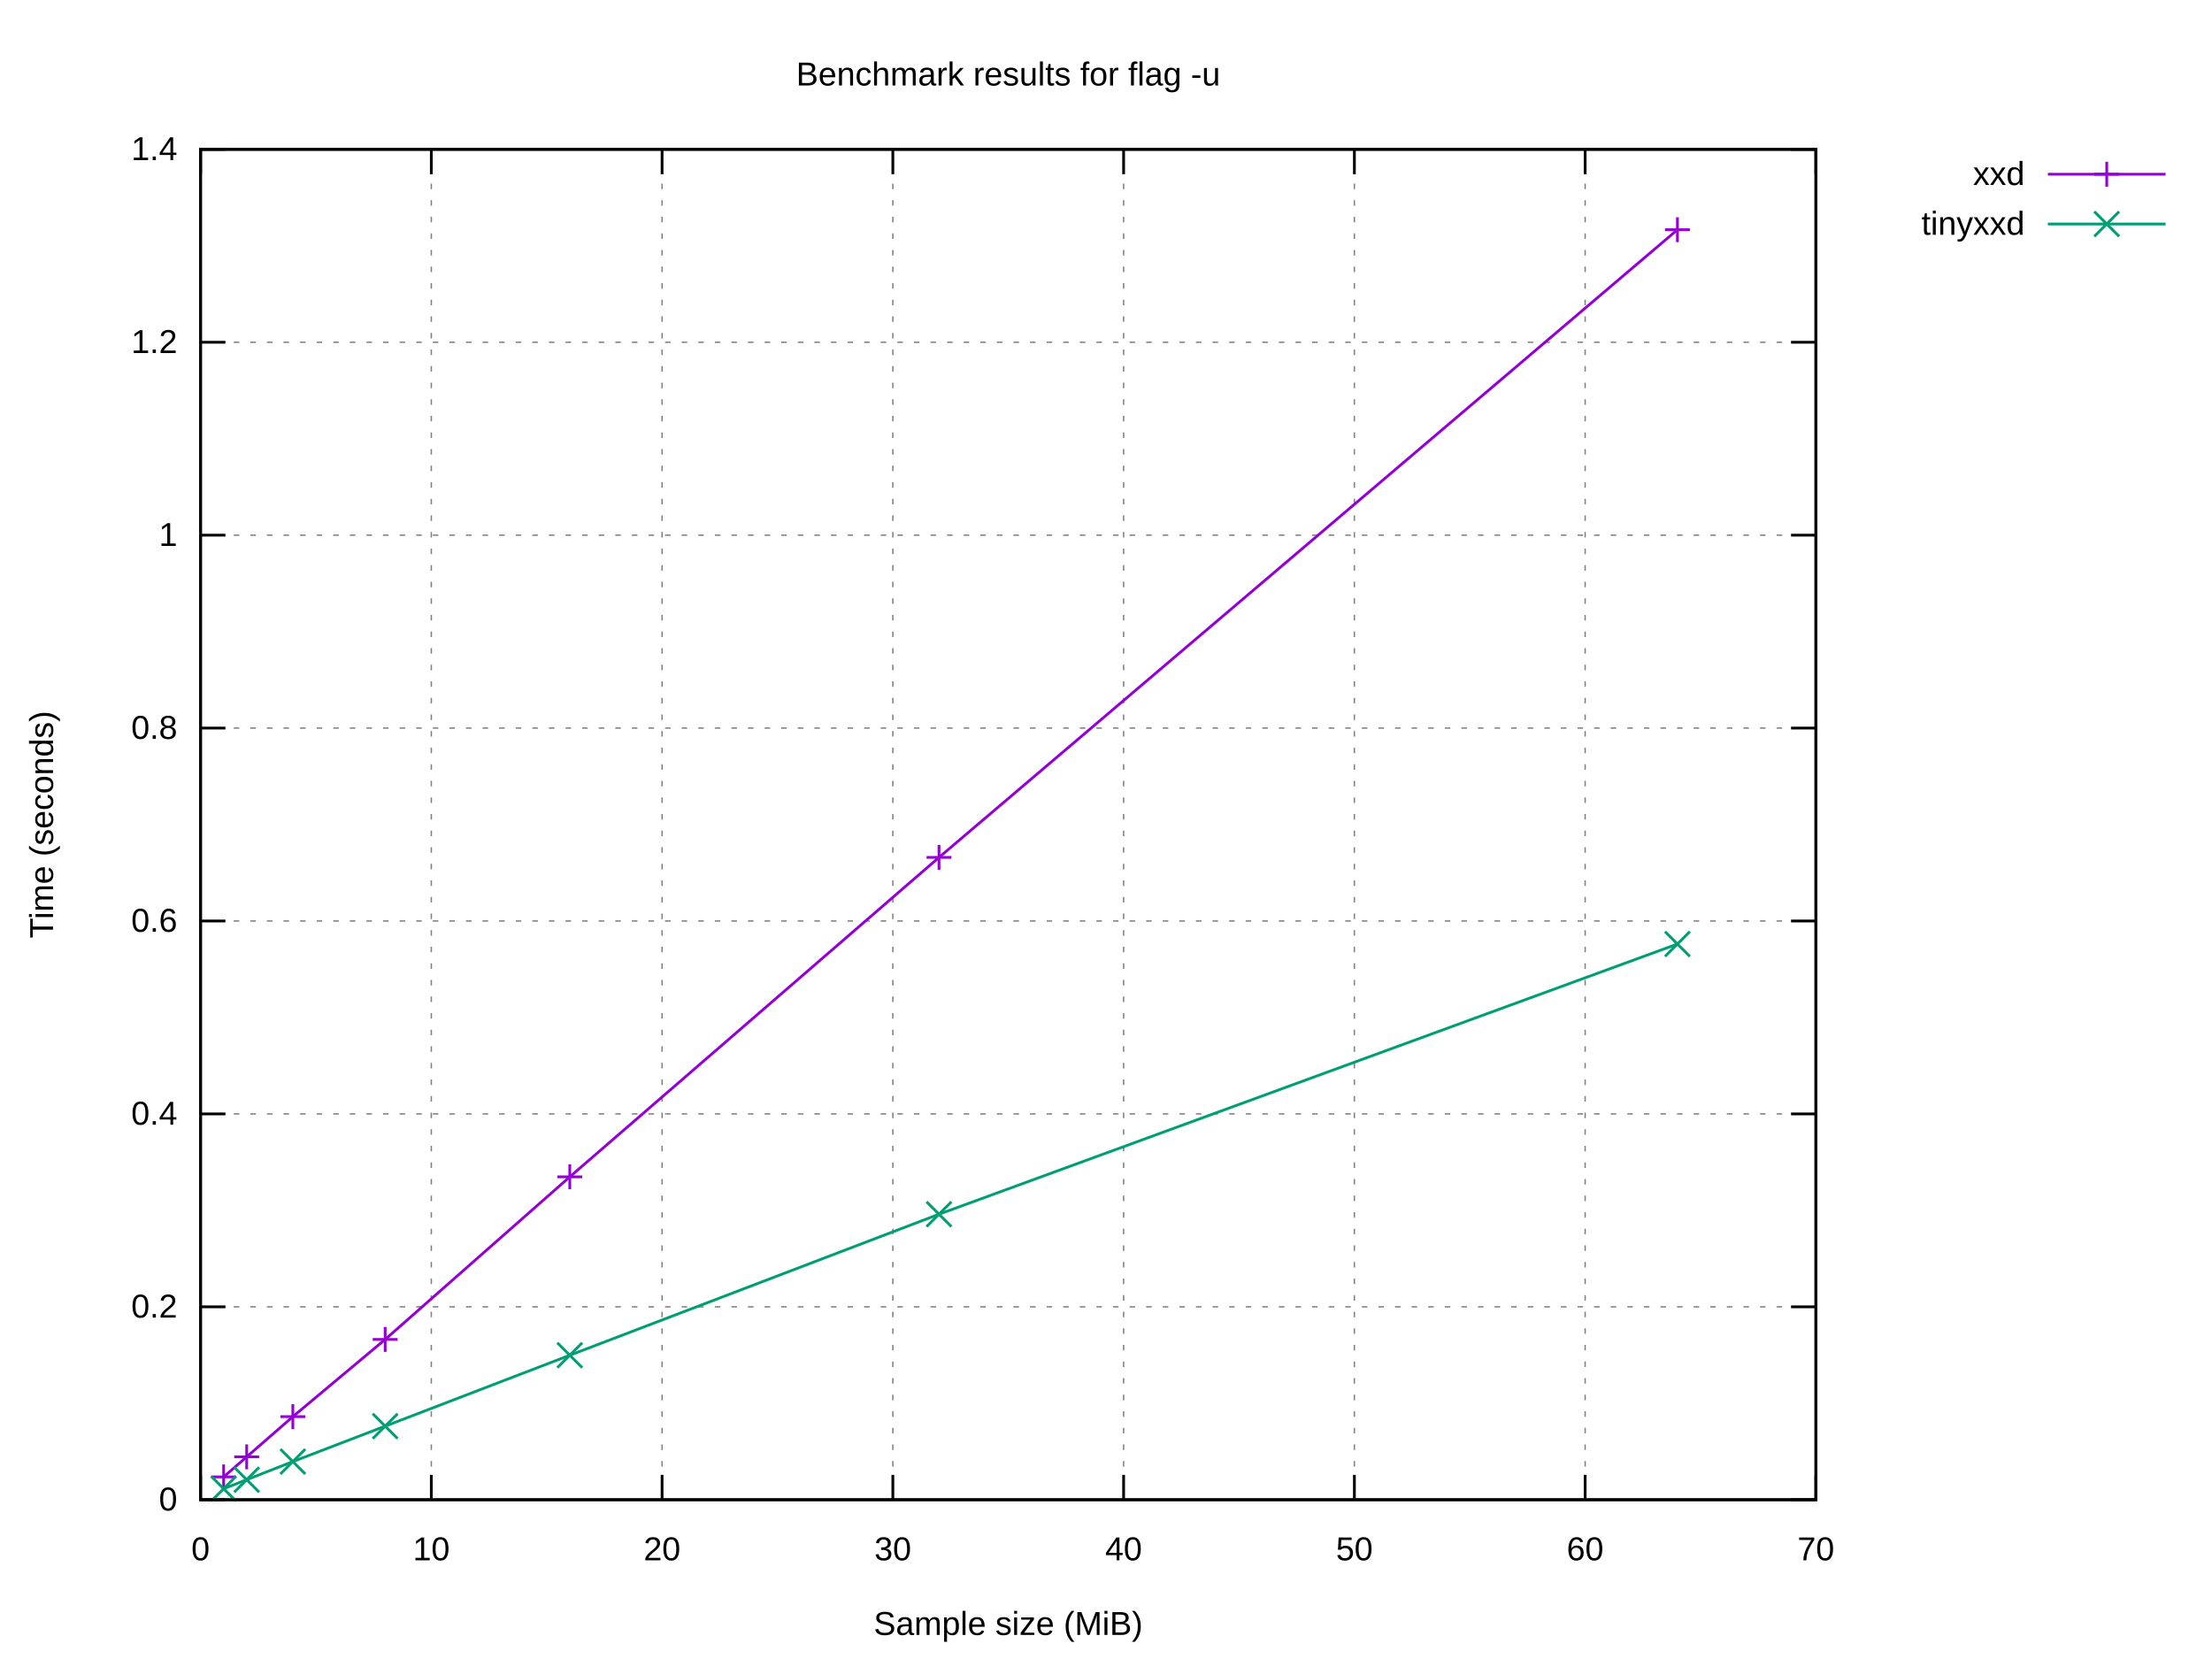
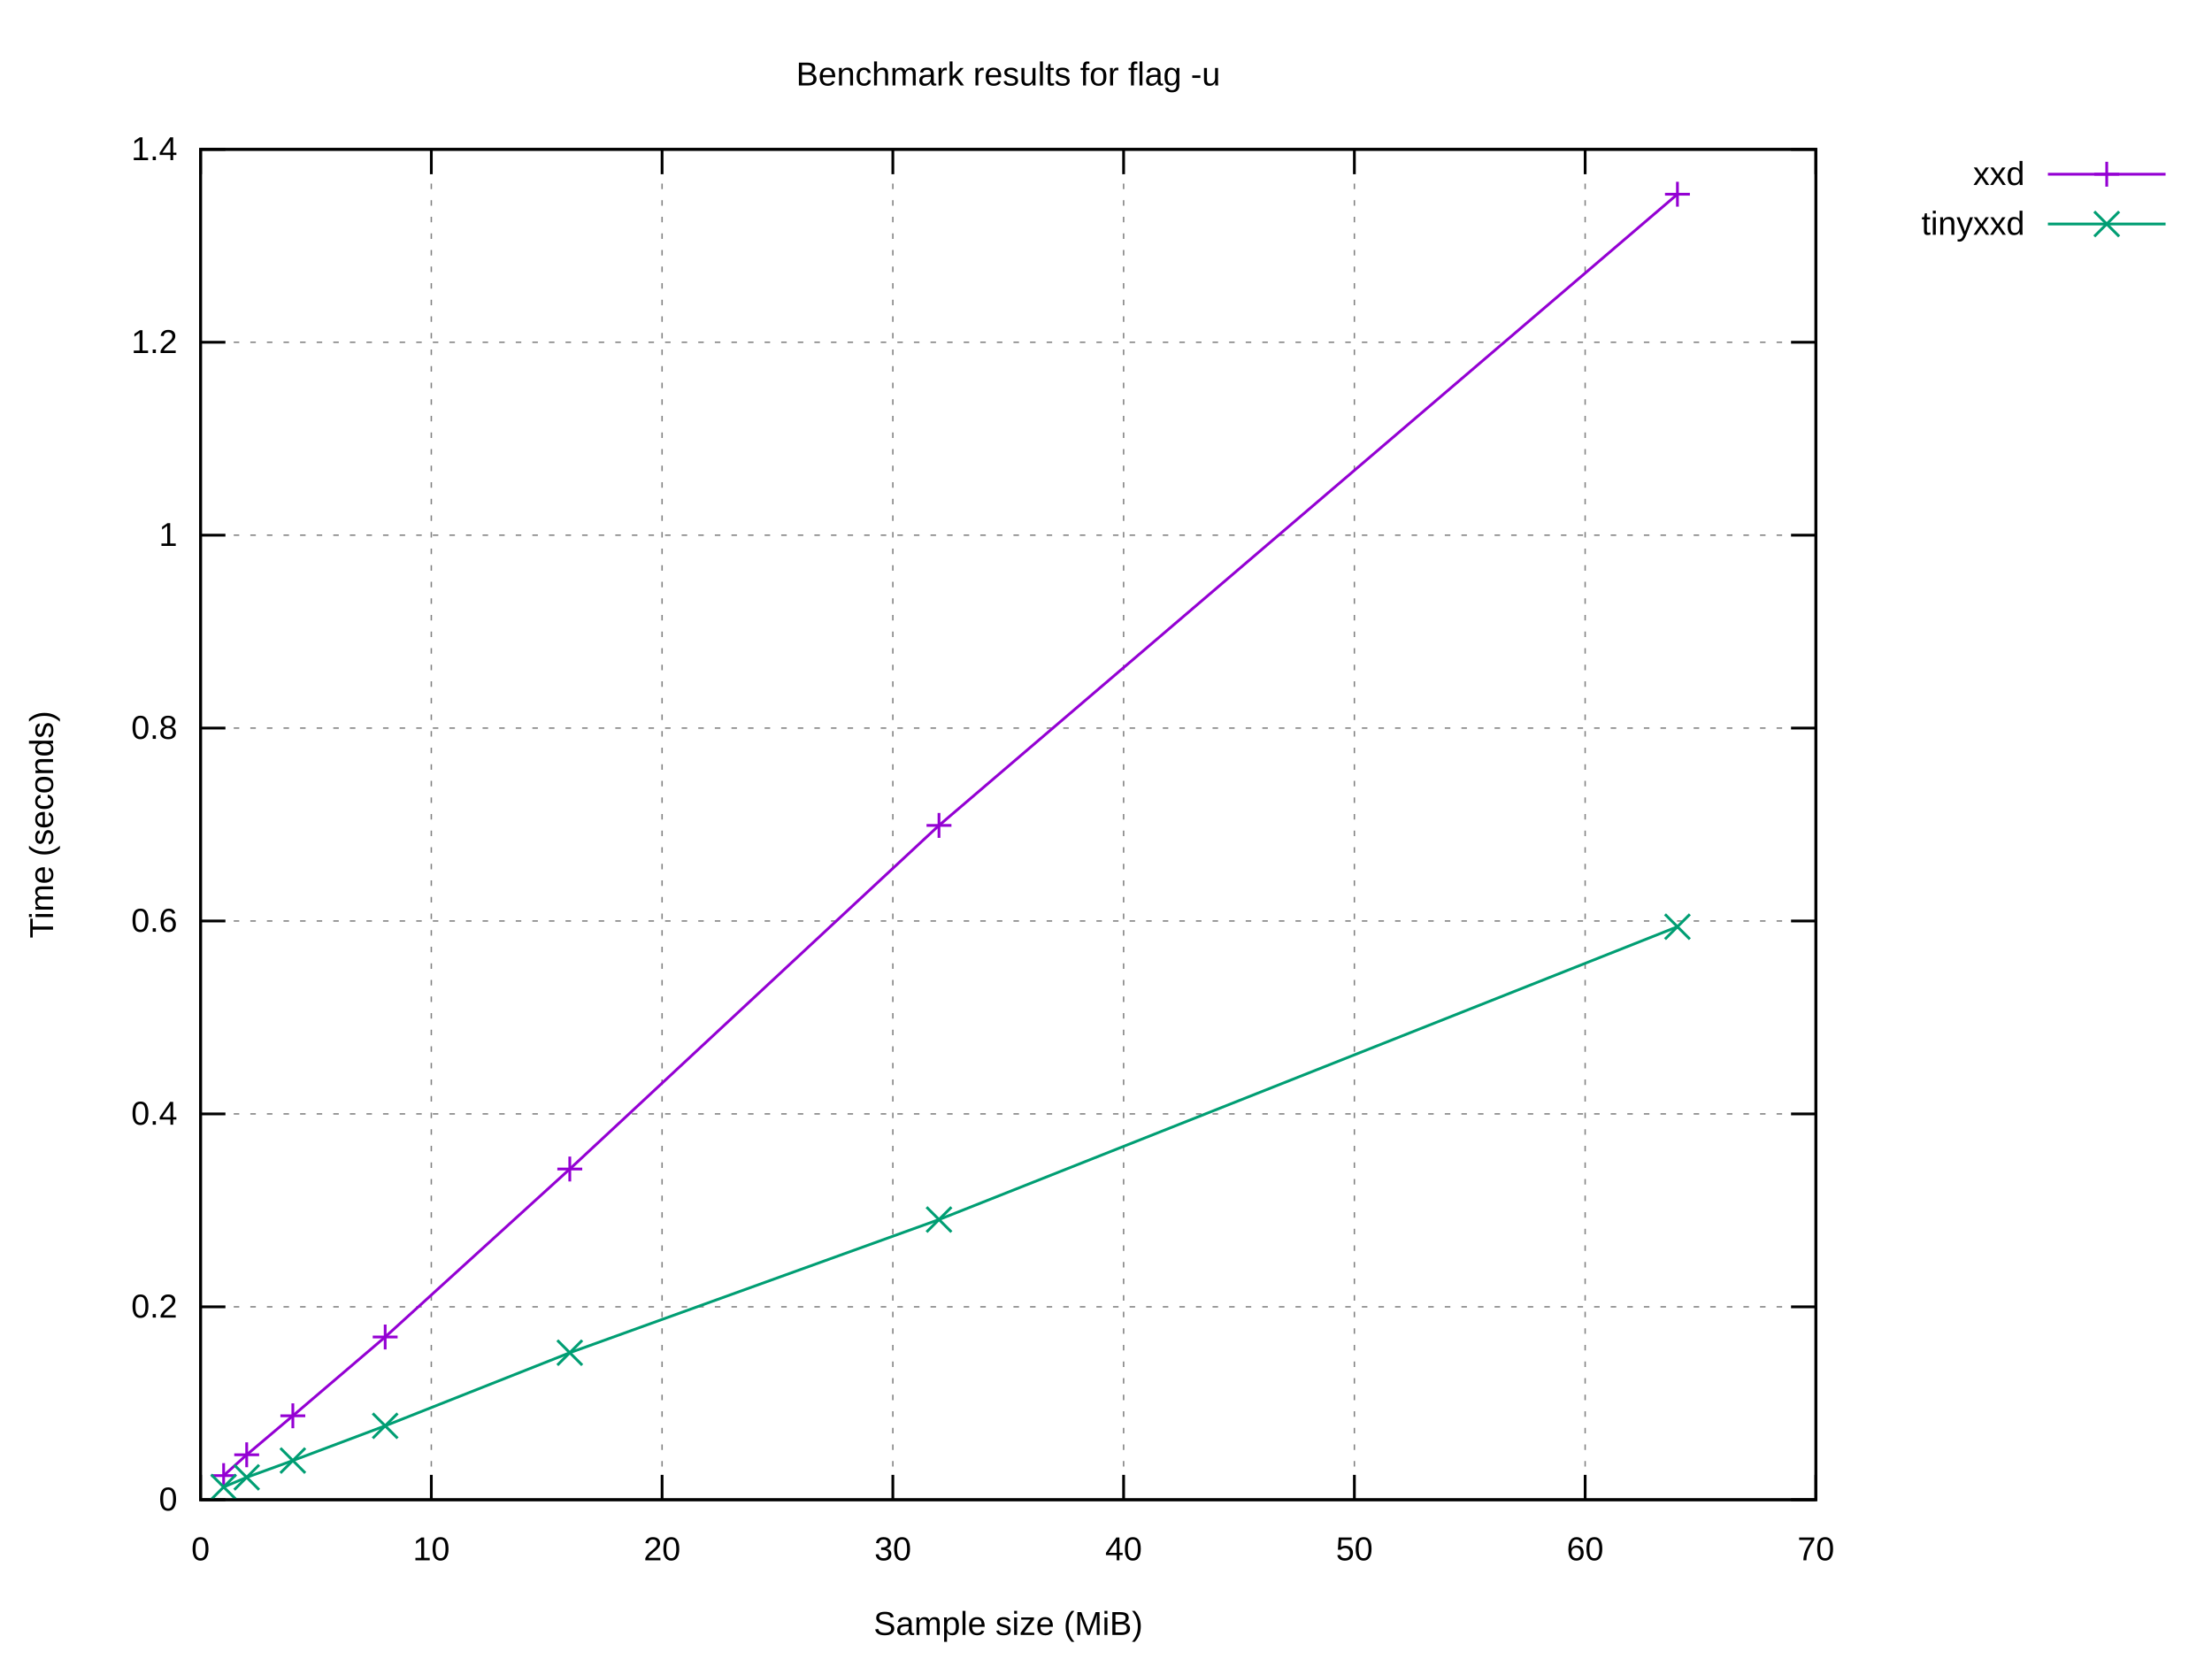
<svg xmlns="http://www.w3.org/2000/svg" xmlns:xlink="http://www.w3.org/1999/xlink" width="800" height="600" viewBox="0 0 800 600">
  <g id="gnuplot_canvas">
    <rect x="0" y="0" width="800" height="600" fill="#ffffff" />
    <defs>
      <circle id="gpDot" r="0.5" stroke-width="0.5" stroke="currentColor" />
      <path id="gpPt0" stroke-width="0.222" stroke="currentColor" d="M-1,0 h2 M0,-1 v2" />
      <path id="gpPt1" stroke-width="0.222" stroke="currentColor" d="M-1,-1 L1,1 M1,-1 L-1,1" />
      <path id="gpPt2" stroke-width="0.222" stroke="currentColor" d="M-1,0 L1,0 M0,-1 L0,1 M-1,-1 L1,1 M-1,1 L1,-1" />
      <rect id="gpPt3" stroke-width="0.222" stroke="currentColor" x="-1" y="-1" width="2" height="2" />
      <rect id="gpPt4" stroke-width="0.222" stroke="currentColor" fill="currentColor" x="-1" y="-1" width="2" height="2" />
      <circle id="gpPt5" stroke-width="0.222" stroke="currentColor" cx="0" cy="0" r="1" />
      <use xlink:href="#gpPt5" id="gpPt6" fill="currentColor" stroke="none" />
      <path id="gpPt7" stroke-width="0.222" stroke="currentColor" d="M0,-1.33 L-1.33,0.67 L1.33,0.67 z" />
      <use xlink:href="#gpPt7" id="gpPt8" fill="currentColor" stroke="none" />
      <use xlink:href="#gpPt7" id="gpPt9" stroke="currentColor" transform="rotate(180)" />
      <use xlink:href="#gpPt9" id="gpPt10" fill="currentColor" stroke="none" />
      <use xlink:href="#gpPt3" id="gpPt11" stroke="currentColor" transform="rotate(45)" />
      <use xlink:href="#gpPt11" id="gpPt12" fill="currentColor" stroke="none" />
      <path id="gpPt13" stroke-width="0.222" stroke="currentColor" d="M0,1.330 L1.265,0.411 L0.782,-1.067 L-0.782,-1.076 L-1.265,0.411 z" />
      <use xlink:href="#gpPt13" id="gpPt14" fill="currentColor" stroke="none" />
      <filter id="textbox" filterUnits="objectBoundingBox" x="0" y="0" height="1" width="1">
        <feFlood flood-color="#FFFFFF" flood-opacity="1" result="bgnd" />
        <feComposite in="SourceGraphic" in2="bgnd" operator="atop" />
      </filter>
      <filter id="greybox" filterUnits="objectBoundingBox" x="0" y="0" height="1" width="1">
        <feFlood flood-color="lightgrey" flood-opacity="1" result="grey" />
        <feComposite in="SourceGraphic" in2="grey" operator="atop" />
      </filter>
    </defs>
    <g fill="none" color="#FFFFFF" stroke="currentColor" stroke-width="1.00" stroke-linecap="butt" stroke-linejoin="miter">
</g>
    <g fill="none" color="black" stroke="currentColor" stroke-width="1.00" stroke-linecap="butt" stroke-linejoin="miter">
</g>
    <g fill="none" color="black" stroke="black" stroke-width="0.50" stroke-linecap="butt" stroke-linejoin="miter">
</g>
    <g fill="none" color="gray" stroke="currentColor" stroke-width="0.50" stroke-linecap="butt" stroke-linejoin="miter">
      <path stroke="gray" stroke-dasharray="2,4" class="gridline" d="M72.53,542.40 L656.75,542.40  " />
    </g>
    <g fill="none" color="gray" stroke="gray" stroke-width="1.00" stroke-linecap="butt" stroke-linejoin="miter">
</g>
    <g fill="none" color="black" stroke="currentColor" stroke-width="1.00" stroke-linecap="butt" stroke-linejoin="miter">
      <path stroke="black" d="M72.53,542.40 L81.53,542.40 M656.75,542.40 L647.75,542.40  " />
      <g transform="translate(64.14,546.30)" stroke="none" fill="black" font-family="Arial" font-size="12.00" text-anchor="end">
        <text>
          <tspan font-family="Arial"> 0</tspan>
        </text>
      </g>
    </g>
    <g fill="none" color="black" stroke="currentColor" stroke-width="1.00" stroke-linecap="butt" stroke-linejoin="miter">
</g>
    <g fill="none" color="black" stroke="black" stroke-width="0.50" stroke-linecap="butt" stroke-linejoin="miter">
</g>
    <g fill="none" color="gray" stroke="currentColor" stroke-width="0.50" stroke-linecap="butt" stroke-linejoin="miter">
      <path stroke="gray" stroke-dasharray="2,4" class="gridline" d="M72.53,472.63 L656.75,472.63  " />
    </g>
    <g fill="none" color="gray" stroke="gray" stroke-width="1.00" stroke-linecap="butt" stroke-linejoin="miter">
</g>
    <g fill="none" color="black" stroke="currentColor" stroke-width="1.00" stroke-linecap="butt" stroke-linejoin="miter">
      <path stroke="black" d="M72.53,472.63 L81.53,472.63 M656.75,472.63 L647.75,472.63  " />
      <g transform="translate(64.14,476.53)" stroke="none" fill="black" font-family="Arial" font-size="12.00" text-anchor="end">
        <text>
          <tspan font-family="Arial"> 0.2</tspan>
        </text>
      </g>
    </g>
    <g fill="none" color="black" stroke="currentColor" stroke-width="1.00" stroke-linecap="butt" stroke-linejoin="miter">
</g>
    <g fill="none" color="black" stroke="black" stroke-width="0.50" stroke-linecap="butt" stroke-linejoin="miter">
</g>
    <g fill="none" color="gray" stroke="currentColor" stroke-width="0.50" stroke-linecap="butt" stroke-linejoin="miter">
      <path stroke="gray" stroke-dasharray="2,4" class="gridline" d="M72.53,402.86 L656.75,402.86  " />
    </g>
    <g fill="none" color="gray" stroke="gray" stroke-width="1.00" stroke-linecap="butt" stroke-linejoin="miter">
</g>
    <g fill="none" color="black" stroke="currentColor" stroke-width="1.00" stroke-linecap="butt" stroke-linejoin="miter">
      <path stroke="black" d="M72.53,402.86 L81.53,402.86 M656.75,402.86 L647.75,402.86  " />
      <g transform="translate(64.14,406.76)" stroke="none" fill="black" font-family="Arial" font-size="12.00" text-anchor="end">
        <text>
          <tspan font-family="Arial"> 0.4</tspan>
        </text>
      </g>
    </g>
    <g fill="none" color="black" stroke="currentColor" stroke-width="1.00" stroke-linecap="butt" stroke-linejoin="miter">
</g>
    <g fill="none" color="black" stroke="black" stroke-width="0.50" stroke-linecap="butt" stroke-linejoin="miter">
</g>
    <g fill="none" color="gray" stroke="currentColor" stroke-width="0.50" stroke-linecap="butt" stroke-linejoin="miter">
      <path stroke="gray" stroke-dasharray="2,4" class="gridline" d="M72.53,333.09 L656.75,333.09  " />
    </g>
    <g fill="none" color="gray" stroke="gray" stroke-width="1.00" stroke-linecap="butt" stroke-linejoin="miter">
</g>
    <g fill="none" color="black" stroke="currentColor" stroke-width="1.00" stroke-linecap="butt" stroke-linejoin="miter">
      <path stroke="black" d="M72.53,333.09 L81.53,333.09 M656.75,333.09 L647.75,333.09  " />
      <g transform="translate(64.14,336.99)" stroke="none" fill="black" font-family="Arial" font-size="12.00" text-anchor="end">
        <text>
          <tspan font-family="Arial"> 0.6</tspan>
        </text>
      </g>
    </g>
    <g fill="none" color="black" stroke="currentColor" stroke-width="1.00" stroke-linecap="butt" stroke-linejoin="miter">
</g>
    <g fill="none" color="black" stroke="black" stroke-width="0.50" stroke-linecap="butt" stroke-linejoin="miter">
</g>
    <g fill="none" color="gray" stroke="currentColor" stroke-width="0.50" stroke-linecap="butt" stroke-linejoin="miter">
      <path stroke="gray" stroke-dasharray="2,4" class="gridline" d="M72.53,263.32 L656.75,263.32  " />
    </g>
    <g fill="none" color="gray" stroke="gray" stroke-width="1.00" stroke-linecap="butt" stroke-linejoin="miter">
</g>
    <g fill="none" color="black" stroke="currentColor" stroke-width="1.00" stroke-linecap="butt" stroke-linejoin="miter">
      <path stroke="black" d="M72.53,263.32 L81.53,263.32 M656.75,263.32 L647.75,263.32  " />
      <g transform="translate(64.14,267.22)" stroke="none" fill="black" font-family="Arial" font-size="12.00" text-anchor="end">
        <text>
          <tspan font-family="Arial"> 0.8</tspan>
        </text>
      </g>
    </g>
    <g fill="none" color="black" stroke="currentColor" stroke-width="1.00" stroke-linecap="butt" stroke-linejoin="miter">
</g>
    <g fill="none" color="black" stroke="black" stroke-width="0.50" stroke-linecap="butt" stroke-linejoin="miter">
</g>
    <g fill="none" color="gray" stroke="currentColor" stroke-width="0.50" stroke-linecap="butt" stroke-linejoin="miter">
      <path stroke="gray" stroke-dasharray="2,4" class="gridline" d="M72.53,193.55 L656.75,193.55  " />
    </g>
    <g fill="none" color="gray" stroke="gray" stroke-width="1.00" stroke-linecap="butt" stroke-linejoin="miter">
</g>
    <g fill="none" color="black" stroke="currentColor" stroke-width="1.00" stroke-linecap="butt" stroke-linejoin="miter">
      <path stroke="black" d="M72.53,193.55 L81.53,193.55 M656.75,193.55 L647.75,193.55  " />
      <g transform="translate(64.14,197.45)" stroke="none" fill="black" font-family="Arial" font-size="12.00" text-anchor="end">
        <text>
          <tspan font-family="Arial"> 1</tspan>
        </text>
      </g>
    </g>
    <g fill="none" color="black" stroke="currentColor" stroke-width="1.00" stroke-linecap="butt" stroke-linejoin="miter">
</g>
    <g fill="none" color="black" stroke="black" stroke-width="0.50" stroke-linecap="butt" stroke-linejoin="miter">
</g>
    <g fill="none" color="gray" stroke="currentColor" stroke-width="0.50" stroke-linecap="butt" stroke-linejoin="miter">
      <path stroke="gray" stroke-dasharray="2,4" class="gridline" d="M72.53,123.78 L656.75,123.78  " />
    </g>
    <g fill="none" color="gray" stroke="gray" stroke-width="1.00" stroke-linecap="butt" stroke-linejoin="miter">
</g>
    <g fill="none" color="black" stroke="currentColor" stroke-width="1.00" stroke-linecap="butt" stroke-linejoin="miter">
      <path stroke="black" d="M72.53,123.78 L81.53,123.78 M656.75,123.78 L647.75,123.78  " />
      <g transform="translate(64.14,127.68)" stroke="none" fill="black" font-family="Arial" font-size="12.00" text-anchor="end">
        <text>
          <tspan font-family="Arial"> 1.2</tspan>
        </text>
      </g>
    </g>
    <g fill="none" color="black" stroke="currentColor" stroke-width="1.00" stroke-linecap="butt" stroke-linejoin="miter">
</g>
    <g fill="none" color="black" stroke="black" stroke-width="0.50" stroke-linecap="butt" stroke-linejoin="miter">
</g>
    <g fill="none" color="gray" stroke="currentColor" stroke-width="0.50" stroke-linecap="butt" stroke-linejoin="miter">
      <path stroke="gray" stroke-dasharray="2,4" class="gridline" d="M72.53,54.01 L656.75,54.01  " />
    </g>
    <g fill="none" color="gray" stroke="gray" stroke-width="1.00" stroke-linecap="butt" stroke-linejoin="miter">
</g>
    <g fill="none" color="black" stroke="currentColor" stroke-width="1.00" stroke-linecap="butt" stroke-linejoin="miter">
      <path stroke="black" d="M72.53,54.01 L81.53,54.01 M656.75,54.01 L647.75,54.01  " />
      <g transform="translate(64.14,57.91)" stroke="none" fill="black" font-family="Arial" font-size="12.00" text-anchor="end">
        <text>
          <tspan font-family="Arial"> 1.4</tspan>
        </text>
      </g>
    </g>
    <g fill="none" color="black" stroke="currentColor" stroke-width="1.00" stroke-linecap="butt" stroke-linejoin="miter">
</g>
    <g fill="none" color="black" stroke="black" stroke-width="0.50" stroke-linecap="butt" stroke-linejoin="miter">
</g>
    <g fill="none" color="gray" stroke="currentColor" stroke-width="0.50" stroke-linecap="butt" stroke-linejoin="miter">
      <path stroke="gray" stroke-dasharray="2,4" class="gridline" d="M72.53,542.40 L72.53,54.01  " />
    </g>
    <g fill="none" color="gray" stroke="gray" stroke-width="1.00" stroke-linecap="butt" stroke-linejoin="miter">
</g>
    <g fill="none" color="black" stroke="currentColor" stroke-width="1.00" stroke-linecap="butt" stroke-linejoin="miter">
      <path stroke="black" d="M72.53,542.40 L72.53,533.40 M72.53,54.01 L72.53,63.01  " />
      <g transform="translate(72.53,564.30)" stroke="none" fill="black" font-family="Arial" font-size="12.00" text-anchor="middle">
        <text>
          <tspan font-family="Arial"> 0</tspan>
        </text>
      </g>
    </g>
    <g fill="none" color="black" stroke="currentColor" stroke-width="1.00" stroke-linecap="butt" stroke-linejoin="miter">
</g>
    <g fill="none" color="black" stroke="black" stroke-width="0.50" stroke-linecap="butt" stroke-linejoin="miter">
</g>
    <g fill="none" color="gray" stroke="currentColor" stroke-width="0.50" stroke-linecap="butt" stroke-linejoin="miter">
      <path stroke="gray" stroke-dasharray="2,4" class="gridline" d="M155.99,542.40 L155.99,54.01  " />
    </g>
    <g fill="none" color="gray" stroke="gray" stroke-width="1.00" stroke-linecap="butt" stroke-linejoin="miter">
</g>
    <g fill="none" color="black" stroke="currentColor" stroke-width="1.00" stroke-linecap="butt" stroke-linejoin="miter">
      <path stroke="black" d="M155.99,542.40 L155.99,533.40 M155.99,54.01 L155.99,63.01  " />
      <g transform="translate(155.99,564.30)" stroke="none" fill="black" font-family="Arial" font-size="12.00" text-anchor="middle">
        <text>
          <tspan font-family="Arial"> 10</tspan>
        </text>
      </g>
    </g>
    <g fill="none" color="black" stroke="currentColor" stroke-width="1.00" stroke-linecap="butt" stroke-linejoin="miter">
</g>
    <g fill="none" color="black" stroke="black" stroke-width="0.50" stroke-linecap="butt" stroke-linejoin="miter">
</g>
    <g fill="none" color="gray" stroke="currentColor" stroke-width="0.50" stroke-linecap="butt" stroke-linejoin="miter">
      <path stroke="gray" stroke-dasharray="2,4" class="gridline" d="M239.45,542.40 L239.45,54.01  " />
    </g>
    <g fill="none" color="gray" stroke="gray" stroke-width="1.00" stroke-linecap="butt" stroke-linejoin="miter">
</g>
    <g fill="none" color="black" stroke="currentColor" stroke-width="1.00" stroke-linecap="butt" stroke-linejoin="miter">
      <path stroke="black" d="M239.45,542.40 L239.45,533.40 M239.45,54.01 L239.45,63.01  " />
      <g transform="translate(239.45,564.30)" stroke="none" fill="black" font-family="Arial" font-size="12.00" text-anchor="middle">
        <text>
          <tspan font-family="Arial"> 20</tspan>
        </text>
      </g>
    </g>
    <g fill="none" color="black" stroke="currentColor" stroke-width="1.00" stroke-linecap="butt" stroke-linejoin="miter">
</g>
    <g fill="none" color="black" stroke="black" stroke-width="0.50" stroke-linecap="butt" stroke-linejoin="miter">
</g>
    <g fill="none" color="gray" stroke="currentColor" stroke-width="0.50" stroke-linecap="butt" stroke-linejoin="miter">
      <path stroke="gray" stroke-dasharray="2,4" class="gridline" d="M322.91,542.40 L322.91,54.01  " />
    </g>
    <g fill="none" color="gray" stroke="gray" stroke-width="1.00" stroke-linecap="butt" stroke-linejoin="miter">
</g>
    <g fill="none" color="black" stroke="currentColor" stroke-width="1.00" stroke-linecap="butt" stroke-linejoin="miter">
      <path stroke="black" d="M322.91,542.40 L322.91,533.40 M322.91,54.01 L322.91,63.01  " />
      <g transform="translate(322.91,564.30)" stroke="none" fill="black" font-family="Arial" font-size="12.00" text-anchor="middle">
        <text>
          <tspan font-family="Arial"> 30</tspan>
        </text>
      </g>
    </g>
    <g fill="none" color="black" stroke="currentColor" stroke-width="1.00" stroke-linecap="butt" stroke-linejoin="miter">
</g>
    <g fill="none" color="black" stroke="black" stroke-width="0.50" stroke-linecap="butt" stroke-linejoin="miter">
</g>
    <g fill="none" color="gray" stroke="currentColor" stroke-width="0.50" stroke-linecap="butt" stroke-linejoin="miter">
      <path stroke="gray" stroke-dasharray="2,4" class="gridline" d="M406.37,542.40 L406.37,54.01  " />
    </g>
    <g fill="none" color="gray" stroke="gray" stroke-width="1.00" stroke-linecap="butt" stroke-linejoin="miter">
</g>
    <g fill="none" color="black" stroke="currentColor" stroke-width="1.00" stroke-linecap="butt" stroke-linejoin="miter">
      <path stroke="black" d="M406.37,542.40 L406.37,533.40 M406.37,54.01 L406.37,63.01  " />
      <g transform="translate(406.37,564.30)" stroke="none" fill="black" font-family="Arial" font-size="12.00" text-anchor="middle">
        <text>
          <tspan font-family="Arial"> 40</tspan>
        </text>
      </g>
    </g>
    <g fill="none" color="black" stroke="currentColor" stroke-width="1.00" stroke-linecap="butt" stroke-linejoin="miter">
</g>
    <g fill="none" color="black" stroke="black" stroke-width="0.50" stroke-linecap="butt" stroke-linejoin="miter">
</g>
    <g fill="none" color="gray" stroke="currentColor" stroke-width="0.50" stroke-linecap="butt" stroke-linejoin="miter">
      <path stroke="gray" stroke-dasharray="2,4" class="gridline" d="M489.83,542.40 L489.83,54.01  " />
    </g>
    <g fill="none" color="gray" stroke="gray" stroke-width="1.00" stroke-linecap="butt" stroke-linejoin="miter">
</g>
    <g fill="none" color="black" stroke="currentColor" stroke-width="1.00" stroke-linecap="butt" stroke-linejoin="miter">
      <path stroke="black" d="M489.83,542.40 L489.83,533.40 M489.83,54.01 L489.83,63.01  " />
      <g transform="translate(489.83,564.30)" stroke="none" fill="black" font-family="Arial" font-size="12.00" text-anchor="middle">
        <text>
          <tspan font-family="Arial"> 50</tspan>
        </text>
      </g>
    </g>
    <g fill="none" color="black" stroke="currentColor" stroke-width="1.00" stroke-linecap="butt" stroke-linejoin="miter">
</g>
    <g fill="none" color="black" stroke="black" stroke-width="0.50" stroke-linecap="butt" stroke-linejoin="miter">
</g>
    <g fill="none" color="gray" stroke="currentColor" stroke-width="0.50" stroke-linecap="butt" stroke-linejoin="miter">
      <path stroke="gray" stroke-dasharray="2,4" class="gridline" d="M573.29,542.40 L573.29,54.01  " />
    </g>
    <g fill="none" color="gray" stroke="gray" stroke-width="1.00" stroke-linecap="butt" stroke-linejoin="miter">
</g>
    <g fill="none" color="black" stroke="currentColor" stroke-width="1.00" stroke-linecap="butt" stroke-linejoin="miter">
      <path stroke="black" d="M573.29,542.40 L573.29,533.40 M573.29,54.01 L573.29,63.01  " />
      <g transform="translate(573.29,564.30)" stroke="none" fill="black" font-family="Arial" font-size="12.00" text-anchor="middle">
        <text>
          <tspan font-family="Arial"> 60</tspan>
        </text>
      </g>
    </g>
    <g fill="none" color="black" stroke="currentColor" stroke-width="1.00" stroke-linecap="butt" stroke-linejoin="miter">
</g>
    <g fill="none" color="black" stroke="black" stroke-width="0.50" stroke-linecap="butt" stroke-linejoin="miter">
</g>
    <g fill="none" color="gray" stroke="currentColor" stroke-width="0.50" stroke-linecap="butt" stroke-linejoin="miter">
      <path stroke="gray" stroke-dasharray="2,4" class="gridline" d="M656.75,542.40 L656.75,54.01  " />
    </g>
    <g fill="none" color="gray" stroke="gray" stroke-width="1.00" stroke-linecap="butt" stroke-linejoin="miter">
</g>
    <g fill="none" color="black" stroke="currentColor" stroke-width="1.00" stroke-linecap="butt" stroke-linejoin="miter">
      <path stroke="black" d="M656.75,542.40 L656.75,533.40 M656.75,54.01 L656.75,63.01  " />
      <g transform="translate(656.75,564.30)" stroke="none" fill="black" font-family="Arial" font-size="12.00" text-anchor="middle">
        <text>
          <tspan font-family="Arial"> 70</tspan>
        </text>
      </g>
    </g>
    <g fill="none" color="black" stroke="currentColor" stroke-width="1.00" stroke-linecap="butt" stroke-linejoin="miter">
</g>
    <g fill="none" color="black" stroke="currentColor" stroke-width="1.00" stroke-linecap="butt" stroke-linejoin="miter">
      <path stroke="black" d="M72.53,54.01 L72.53,542.40 L656.75,542.40 L656.75,54.01 L72.53,54.01 Z  " />
    </g>
    <g fill="none" color="black" stroke="currentColor" stroke-width="1.00" stroke-linecap="butt" stroke-linejoin="miter">
</g>
    <g id="gnuplot_plot_1">
      <g fill="none" color="black" stroke="currentColor" stroke-width="1.00" stroke-linecap="butt" stroke-linejoin="miter">
        <g transform="translate(732.26,66.91)" stroke="none" fill="black" font-family="Arial" font-size="12.00" text-anchor="end">
          <text>
            <tspan font-family="Arial">xxd</tspan>
          </text>
        </g>
      </g>
      <g fill="none" color="black" stroke="currentColor" stroke-width="1.00" stroke-linecap="butt" stroke-linejoin="miter">
-         <path stroke="rgb(148,   0, 211)" d="M740.65,63.01 L783.21,63.01 M606.67,83.08 L339.60,310.09 L206.07,425.62 L139.30,484.42 L105.91,512.35 L89.22,526.89   L80.88,534.14  " />
-         <use xlink:href="#gpPt0" transform="translate(606.67,83.08) scale(4.50)" color="rgb(148,   0, 211)" />
-         <use xlink:href="#gpPt0" transform="translate(339.60,310.09) scale(4.50)" color="rgb(148,   0, 211)" />
-         <use xlink:href="#gpPt0" transform="translate(206.07,425.62) scale(4.50)" color="rgb(148,   0, 211)" />
-         <use xlink:href="#gpPt0" transform="translate(139.30,484.42) scale(4.50)" color="rgb(148,   0, 211)" />
-         <use xlink:href="#gpPt0" transform="translate(105.91,512.35) scale(4.50)" color="rgb(148,   0, 211)" />
-         <use xlink:href="#gpPt0" transform="translate(89.22,526.89) scale(4.50)" color="rgb(148,   0, 211)" />
-         <use xlink:href="#gpPt0" transform="translate(80.88,534.14) scale(4.50)" color="rgb(148,   0, 211)" />
+         <path stroke="rgb(148,   0, 211)" d="M740.65,63.01 L783.21,63.01 M606.67,70.24 L339.60,298.52 L206.07,422.79 L139.30,483.54 L105.91,512.04 L89.22,526.14   L80.88,533.67  " />
+         <use xlink:href="#gpPt0" transform="translate(606.67,70.24) scale(4.50)" color="rgb(148,   0, 211)" />
+         <use xlink:href="#gpPt0" transform="translate(339.60,298.52) scale(4.50)" color="rgb(148,   0, 211)" />
+         <use xlink:href="#gpPt0" transform="translate(206.07,422.79) scale(4.50)" color="rgb(148,   0, 211)" />
+         <use xlink:href="#gpPt0" transform="translate(139.30,483.54) scale(4.50)" color="rgb(148,   0, 211)" />
+         <use xlink:href="#gpPt0" transform="translate(105.91,512.04) scale(4.50)" color="rgb(148,   0, 211)" />
+         <use xlink:href="#gpPt0" transform="translate(89.22,526.14) scale(4.50)" color="rgb(148,   0, 211)" />
+         <use xlink:href="#gpPt0" transform="translate(80.88,533.67) scale(4.50)" color="rgb(148,   0, 211)" />
        <use xlink:href="#gpPt0" transform="translate(761.93,63.01) scale(4.50)" color="rgb(148,   0, 211)" />
      </g>
    </g>
    <g id="gnuplot_plot_2">
      <g fill="none" color="black" stroke="currentColor" stroke-width="1.00" stroke-linecap="butt" stroke-linejoin="miter">
        <g transform="translate(732.26,84.91)" stroke="none" fill="black" font-family="Arial" font-size="12.00" text-anchor="end">
          <text>
            <tspan font-family="Arial">tinyxxd</tspan>
          </text>
        </g>
      </g>
      <g fill="none" color="black" stroke="currentColor" stroke-width="1.00" stroke-linecap="butt" stroke-linejoin="miter">
-         <path stroke="rgb(  0, 158, 115)" d="M740.65,81.01 L783.21,81.01 M606.67,341.42 L339.60,439.13 L206.07,490.14 L139.30,515.79 L105.91,528.60 L89.22,535.15   L80.88,538.42  " />
-         <use xlink:href="#gpPt1" transform="translate(606.67,341.42) scale(4.50)" color="rgb(  0, 158, 115)" />
-         <use xlink:href="#gpPt1" transform="translate(339.60,439.13) scale(4.50)" color="rgb(  0, 158, 115)" />
-         <use xlink:href="#gpPt1" transform="translate(206.07,490.14) scale(4.50)" color="rgb(  0, 158, 115)" />
-         <use xlink:href="#gpPt1" transform="translate(139.30,515.79) scale(4.50)" color="rgb(  0, 158, 115)" />
-         <use xlink:href="#gpPt1" transform="translate(105.91,528.60) scale(4.50)" color="rgb(  0, 158, 115)" />
-         <use xlink:href="#gpPt1" transform="translate(89.22,535.15) scale(4.50)" color="rgb(  0, 158, 115)" />
-         <use xlink:href="#gpPt1" transform="translate(80.88,538.42) scale(4.50)" color="rgb(  0, 158, 115)" />
+         <path stroke="rgb(  0, 158, 115)" d="M740.65,81.01 L783.21,81.01 M606.67,335.16 L339.60,441.07 L206.07,489.23 L139.30,515.67 L105.91,528.23 L89.22,534.30   L80.88,537.80  " />
+         <use xlink:href="#gpPt1" transform="translate(606.67,335.16) scale(4.50)" color="rgb(  0, 158, 115)" />
+         <use xlink:href="#gpPt1" transform="translate(339.60,441.07) scale(4.50)" color="rgb(  0, 158, 115)" />
+         <use xlink:href="#gpPt1" transform="translate(206.07,489.23) scale(4.50)" color="rgb(  0, 158, 115)" />
+         <use xlink:href="#gpPt1" transform="translate(139.30,515.67) scale(4.50)" color="rgb(  0, 158, 115)" />
+         <use xlink:href="#gpPt1" transform="translate(105.91,528.23) scale(4.50)" color="rgb(  0, 158, 115)" />
+         <use xlink:href="#gpPt1" transform="translate(89.22,534.30) scale(4.50)" color="rgb(  0, 158, 115)" />
+         <use xlink:href="#gpPt1" transform="translate(80.88,537.80) scale(4.50)" color="rgb(  0, 158, 115)" />
        <use xlink:href="#gpPt1" transform="translate(761.93,81.01) scale(4.50)" color="rgb(  0, 158, 115)" />
      </g>
    </g>
    <g fill="none" color="#FFFFFF" stroke="rgb(  0, 158, 115)" stroke-width="2.00" stroke-linecap="butt" stroke-linejoin="miter">
</g>
    <g fill="none" color="black" stroke="currentColor" stroke-width="2.00" stroke-linecap="butt" stroke-linejoin="miter">
</g>
    <g fill="none" color="black" stroke="black" stroke-width="1.00" stroke-linecap="butt" stroke-linejoin="miter">
</g>
    <g fill="none" color="black" stroke="currentColor" stroke-width="1.00" stroke-linecap="butt" stroke-linejoin="miter">
      <path stroke="black" d="M72.53,54.01 L72.53,542.40 L656.75,542.40 L656.75,54.01 L72.53,54.01 Z  " />
      <g transform="translate(19.18,298.21) rotate(270.00)" stroke="none" fill="black" font-family="Arial" font-size="12.00" text-anchor="middle">
        <text>
          <tspan font-family="Arial">Time (seconds)</tspan>
        </text>
      </g>
    </g>
    <g fill="none" color="black" stroke="currentColor" stroke-width="1.00" stroke-linecap="butt" stroke-linejoin="miter">
      <g transform="translate(364.64,591.30)" stroke="none" fill="black" font-family="Arial" font-size="12.00" text-anchor="middle">
        <text>
          <tspan font-family="Arial">Sample size (MiB)</tspan>
        </text>
      </g>
    </g>
    <g fill="none" color="black" stroke="currentColor" stroke-width="1.00" stroke-linecap="butt" stroke-linejoin="miter">
</g>
    <g fill="none" color="black" stroke="currentColor" stroke-width="1.00" stroke-linecap="butt" stroke-linejoin="miter">
      <g transform="translate(364.64,30.91)" stroke="none" fill="black" font-family="Arial" font-size="12.00" text-anchor="middle">
        <text>
          <tspan font-family="Arial">Benchmark results for flag -u</tspan>
        </text>
      </g>
    </g>
    <g fill="none" color="black" stroke="currentColor" stroke-width="1.00" stroke-linecap="butt" stroke-linejoin="miter">
</g>
  </g>
</svg>
